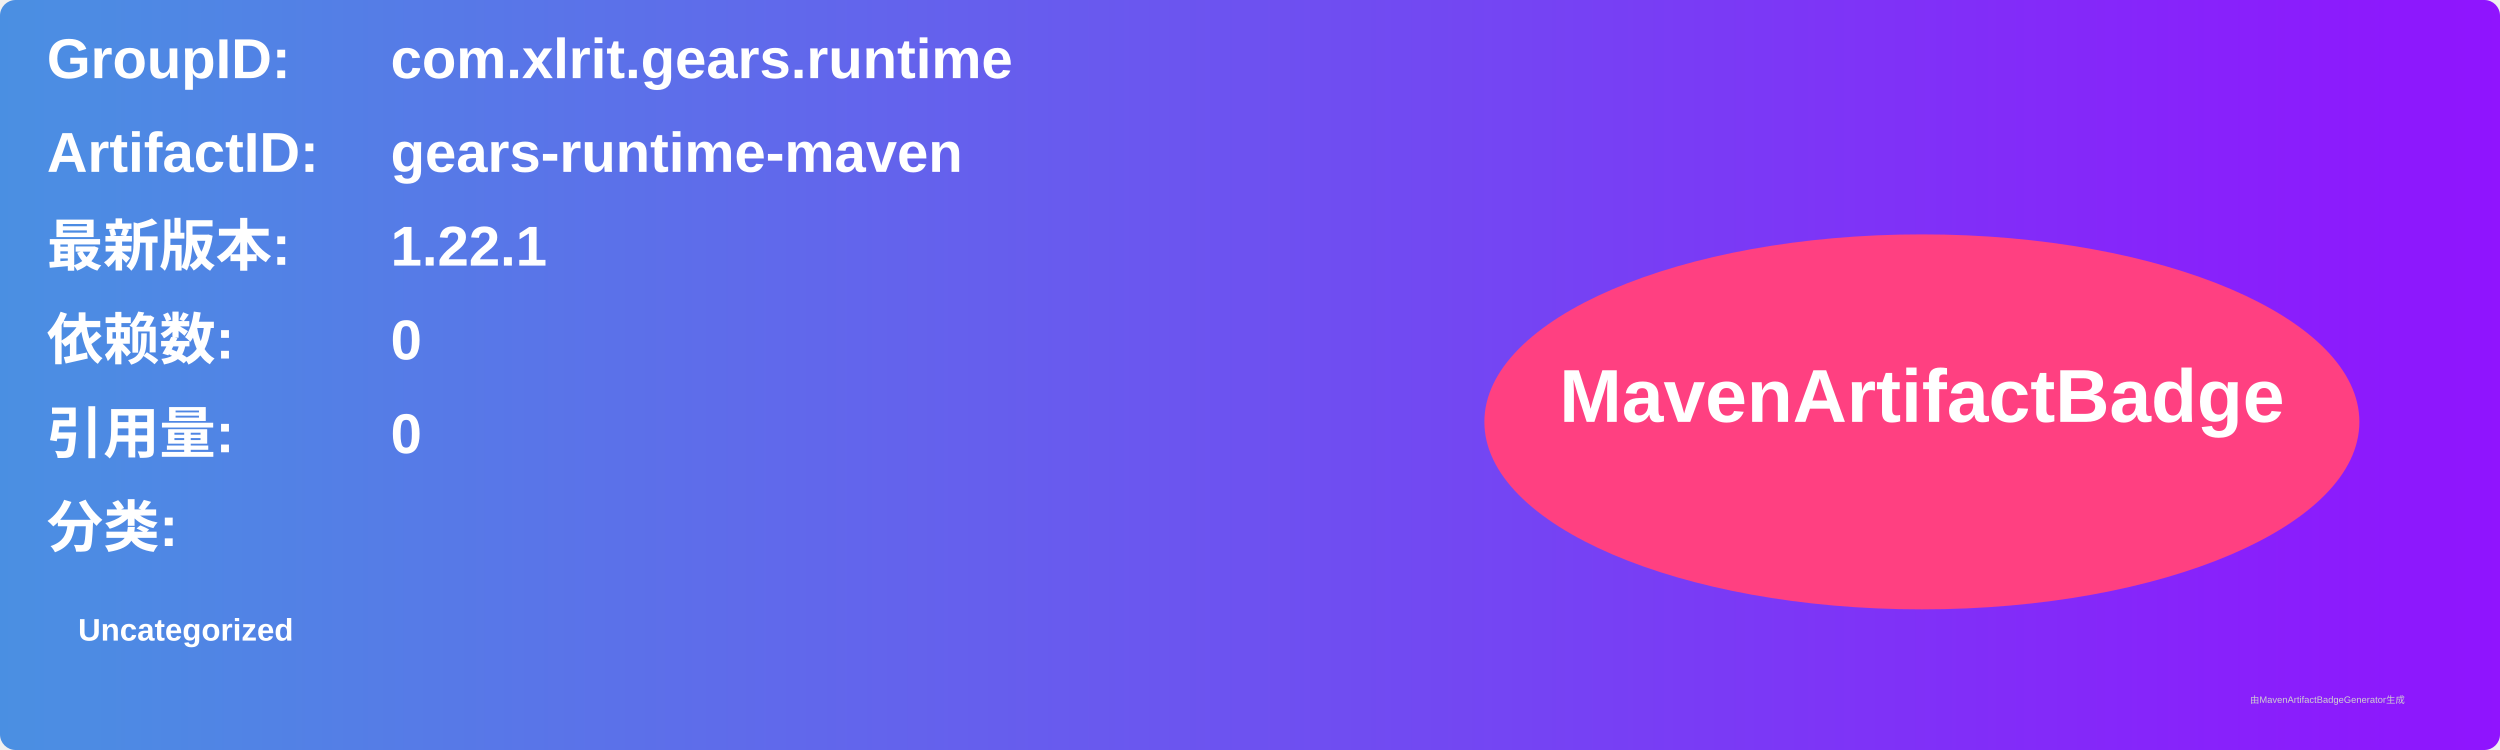
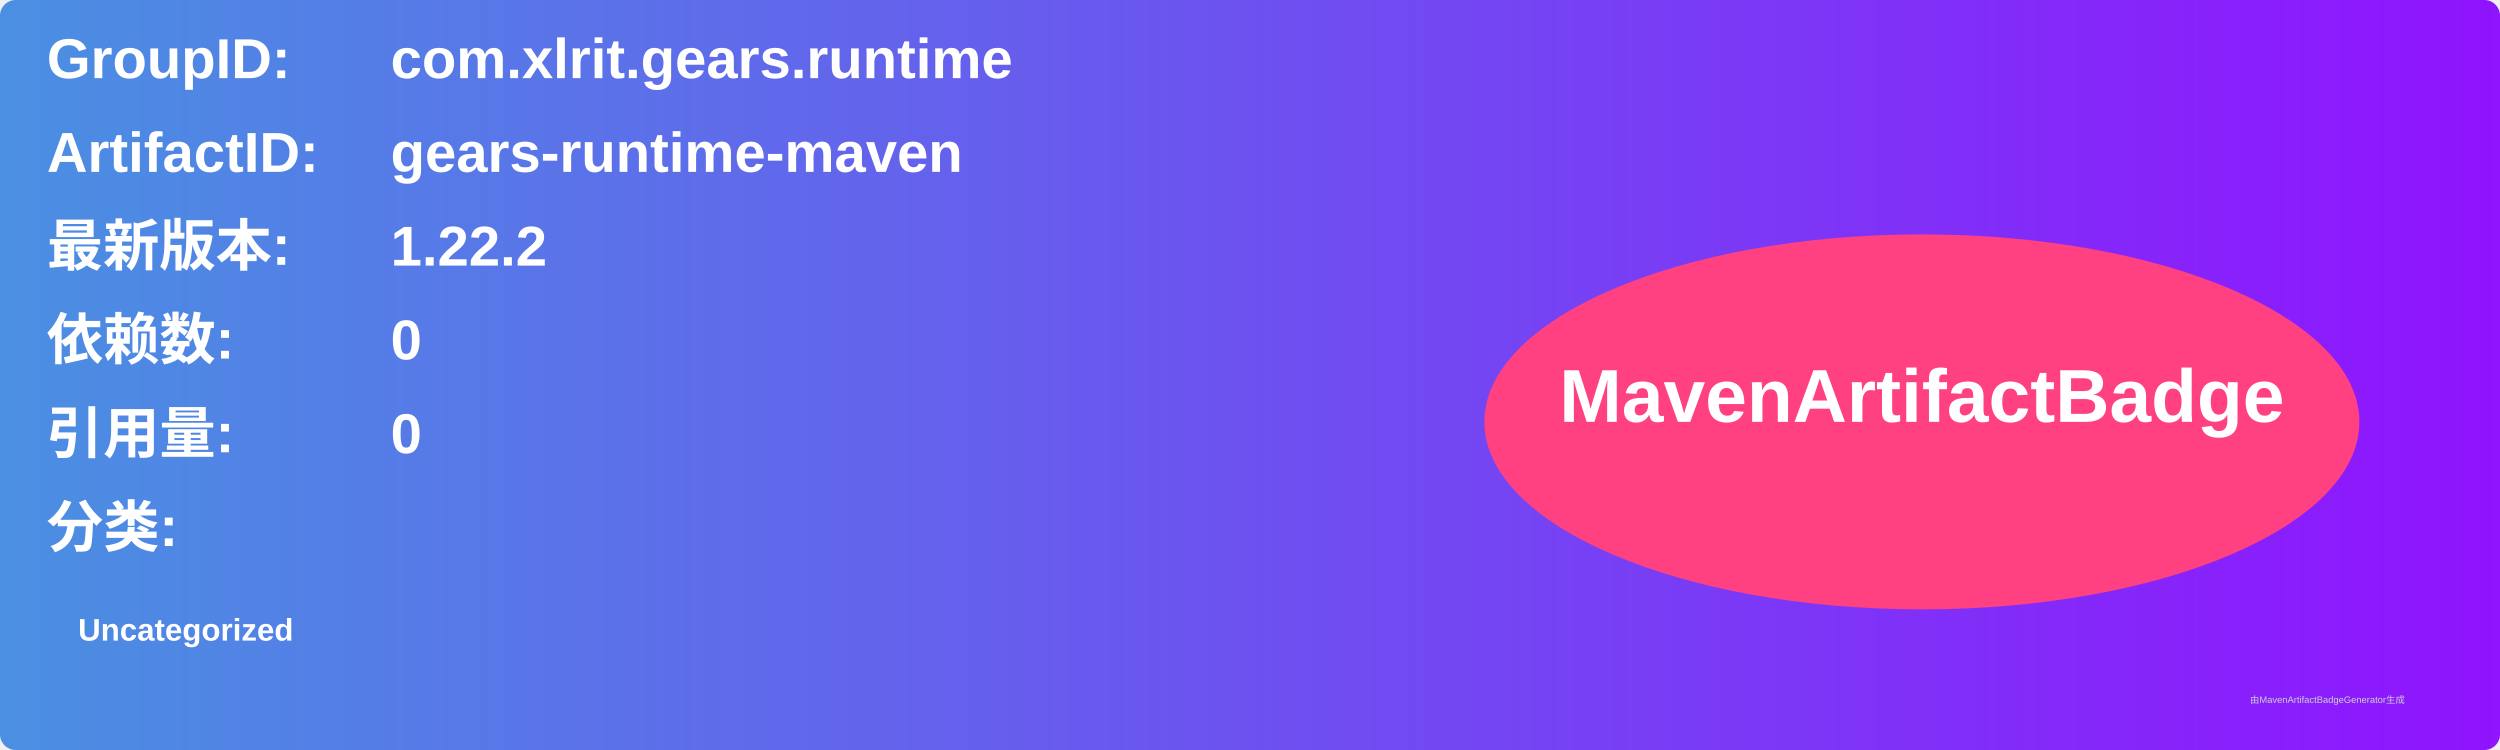
<svg xmlns="http://www.w3.org/2000/svg" width="800" height="240" viewBox="0 0 800 240">
  <linearGradient id="grad" x1="0%" y1="0%" x2="100%" y2="0%">
    <stop offset="0%" stop-color="#4a90e2" />
    <stop offset="100%" stop-color="#9013fe" />
  </linearGradient>
  <rect width="100%" height="100%" rx="5" ry="5" fill="url(#grad)" />
  <g transform="translate(15, 15)">
    <text x="0" y="10" font-family="Arial" font-size="18" fill="white" font-weight="bold" width="260">GroupID:</text>
    <text x="110" y="10" font-family="Arial" font-size="18" fill="white" font-weight="bold" width="460">com.xlrit.gears.runtime</text>
    <text x="0" y="40" font-family="Arial" font-size="18" fill="white" font-weight="bold" width="260">ArtifactID:</text>
    <text x="110" y="40" font-family="Arial" font-size="18" fill="white" font-weight="bold" width="460">gears-runtime-maven</text>
    <text x="0" y="70" font-family="Arial" font-size="18" fill="white" font-weight="bold">最新版本:</text>
    <text x="110" y="70" font-family="Arial" font-size="18" fill="white" font-weight="bold">
-       <tspan font-weight="bold">1.22.1</tspan>
+       <tspan font-weight="bold">1.22.2</tspan>
    </text>
    <text x="0" y="100" font-family="Arial" font-size="18" fill="white" font-weight="bold">依赖数: </text>
    <text x="110" y="100" font-family="Arial" font-size="18" fill="white">
      <tspan font-weight="bold">0</tspan>
    </text>
    <text x="0" y="130" font-family="Arial" font-size="18" fill="white" font-weight="bold">引用量: </text>
    <text x="110" y="130" font-family="Arial" font-size="18" fill="white">
      <tspan font-weight="bold">0</tspan>
    </text>
    <text x="0" y="160" font-family="Arial" font-size="18" fill="white" font-weight="bold">分类:</text>
    <text x="10" y="190" font-family="Arial" font-size="10" fill="white">
      <tspan font-weight="bold">Uncategorized</tspan>
    </text>
    <ellipse cx="600" cy="120" rx="140" ry="60" fill="#ff4081" />
    <text x="600" y="120" text-anchor="middle" font-family="Arial" font-size="24" fill="white" font-weight="bold">MavenArtifactBadge</text>
  </g>
  <text x="720" y="225" font-family="Arial" font-size="3" fill="#d0d0d0">由MavenArtifactBadgeGenerator生成</text>
</svg>
